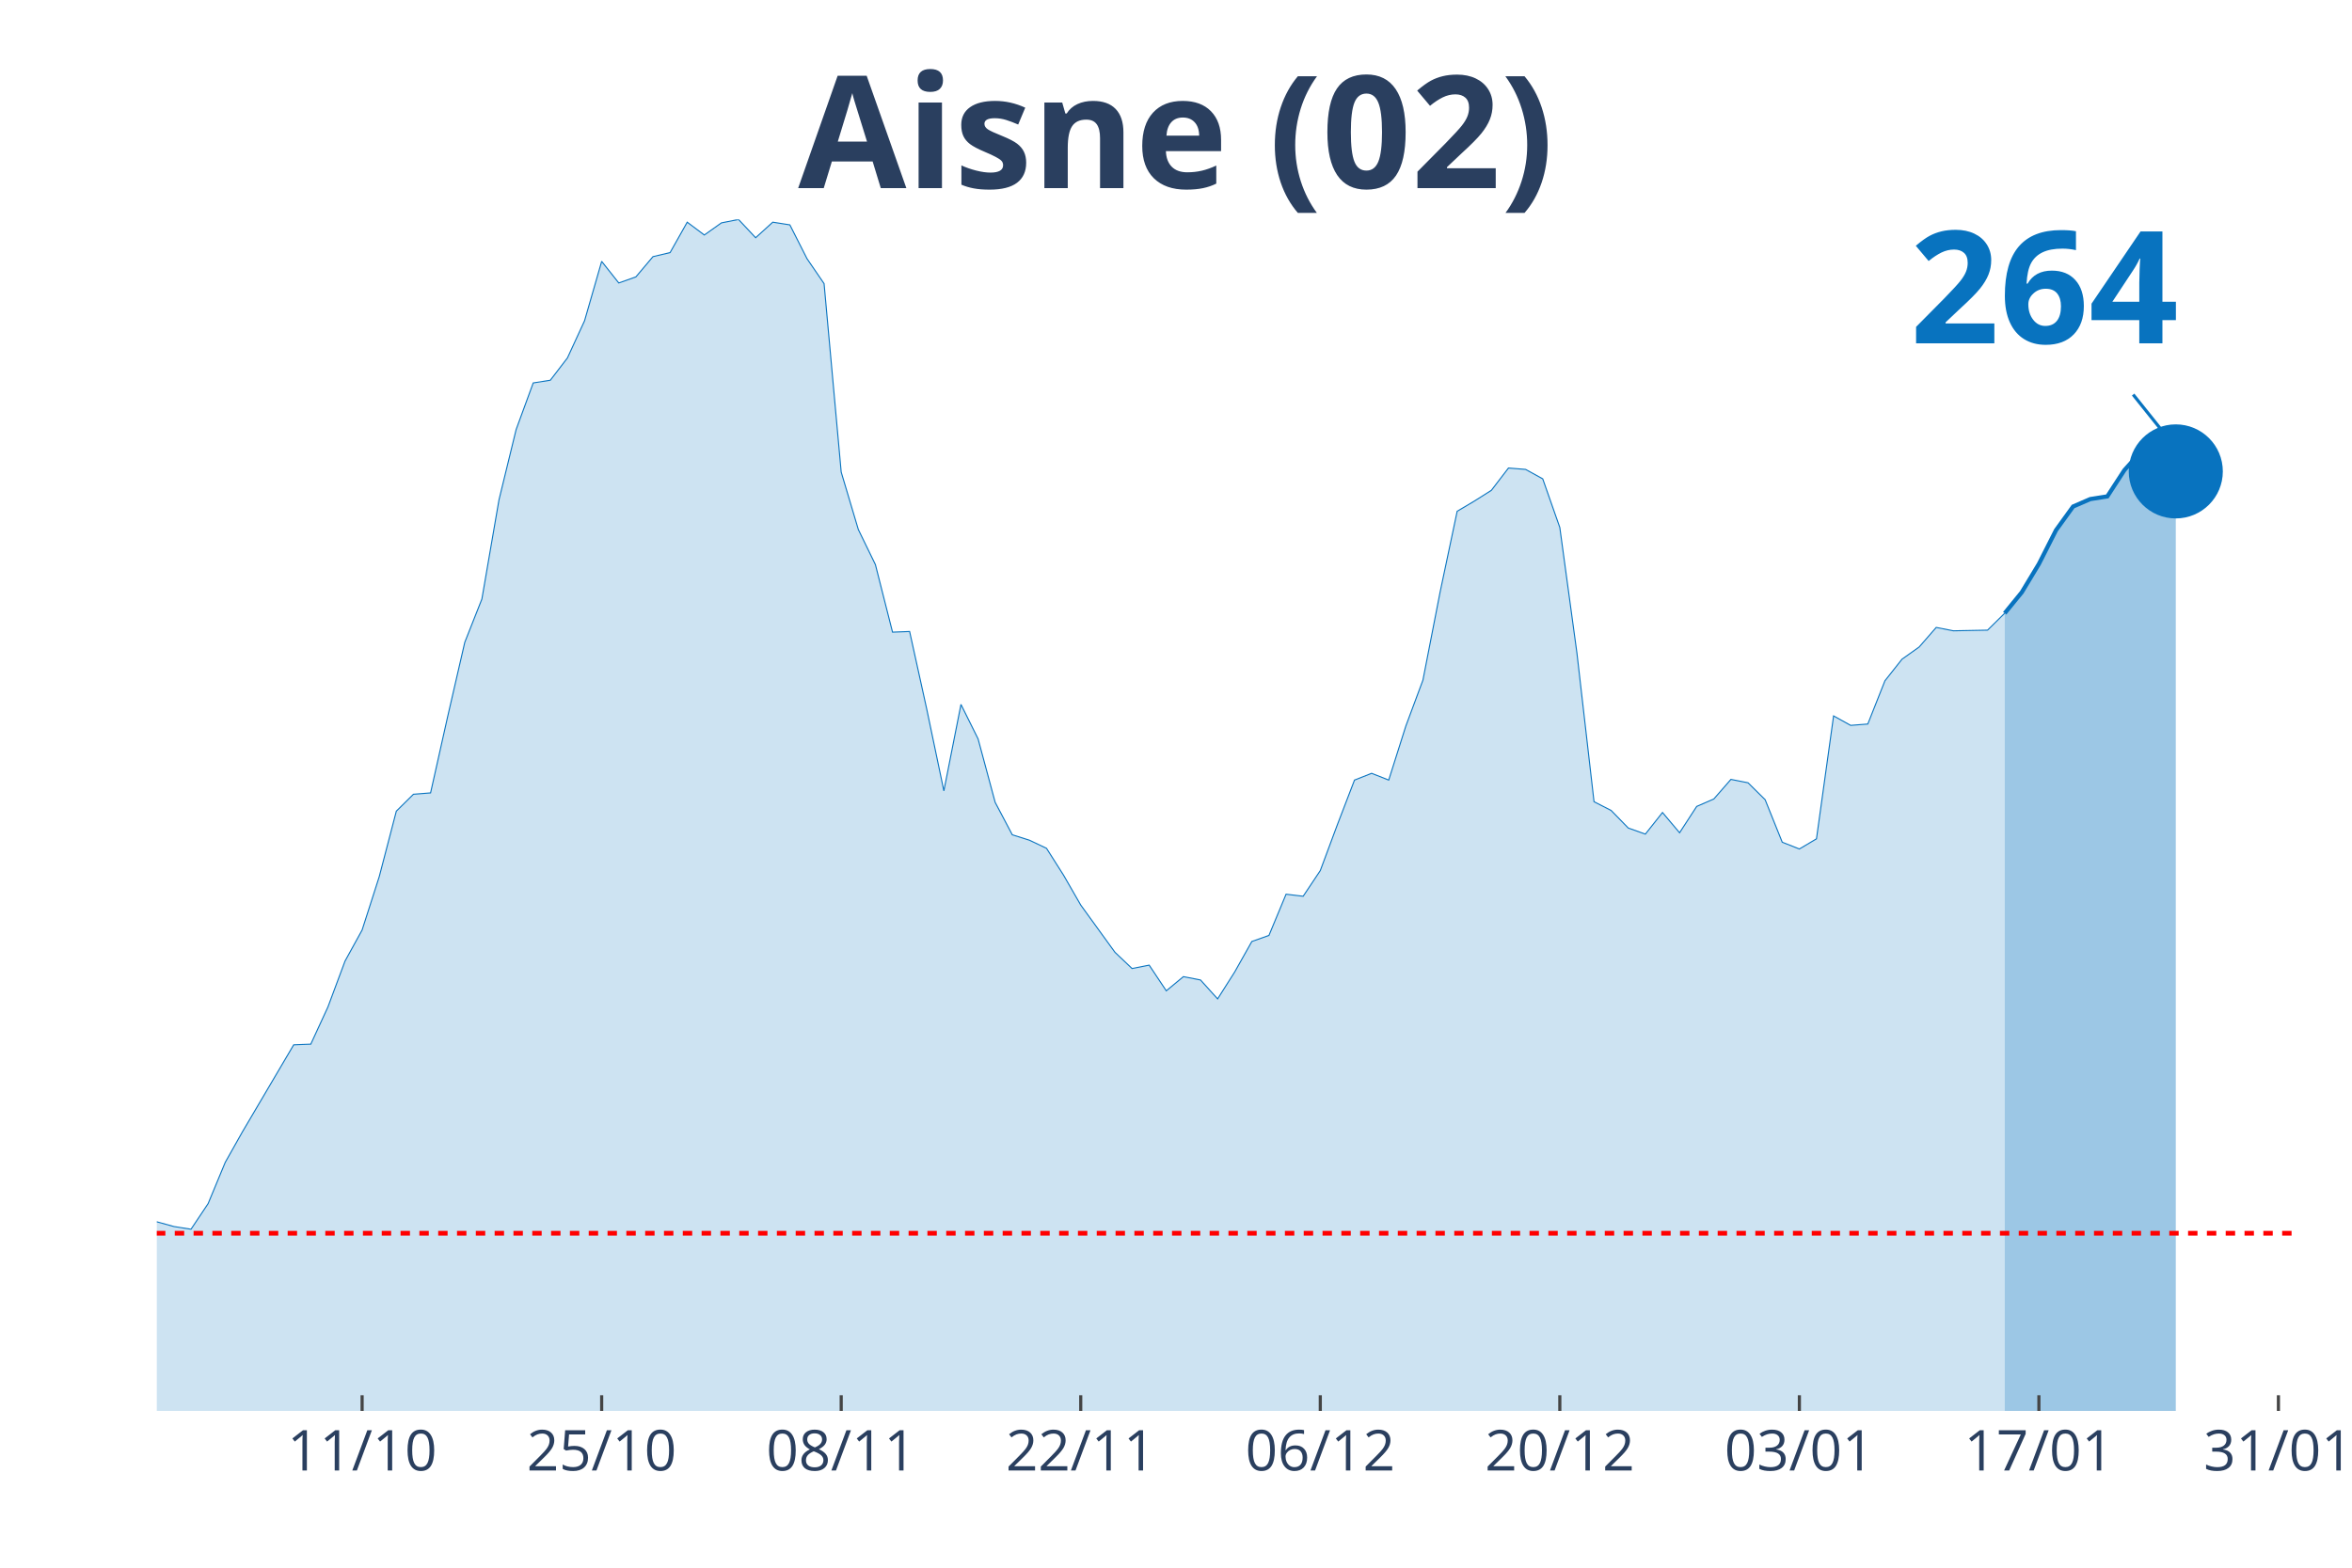
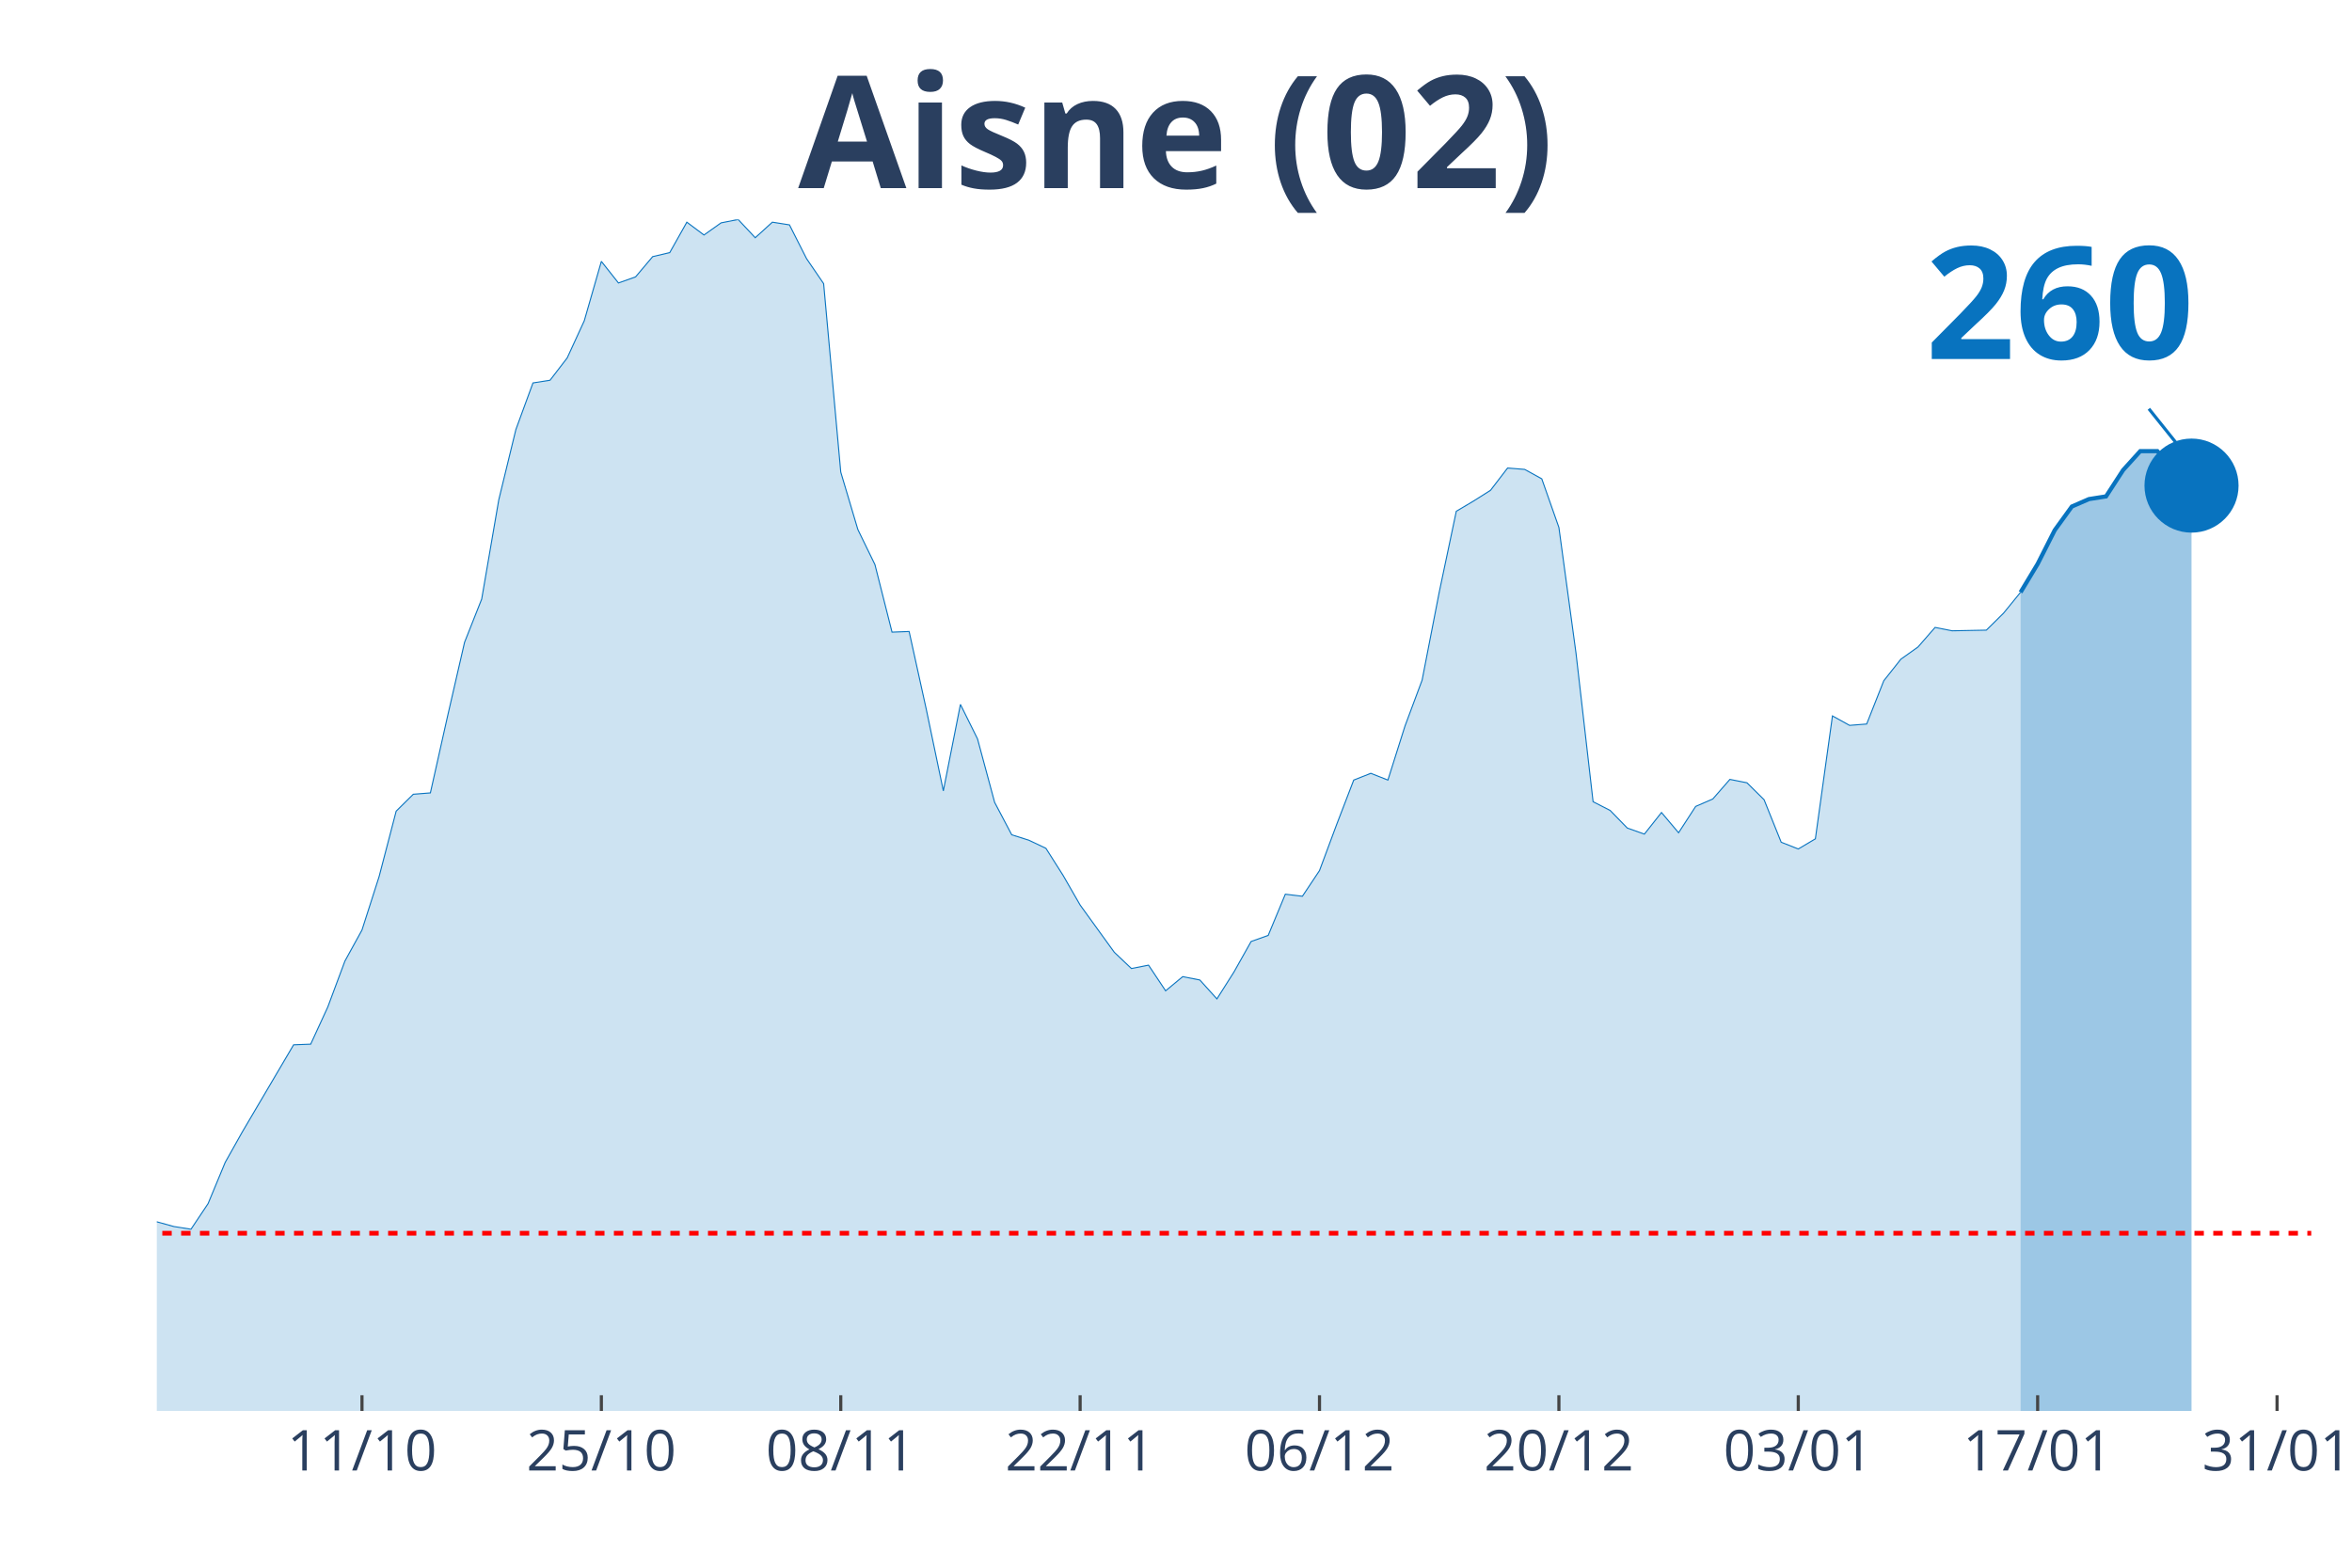
<svg xmlns="http://www.w3.org/2000/svg" class="main-svg" width="1125" height="750" style="" viewBox="0 0 750 500">
  <rect x="0" y="0" width="750" height="500" style="fill: rgb(0, 0, 0); fill-opacity: 0;" />
-   <defs id="defs-16e15b">
+   <defs id="defs-c9c663">
    <g class="clips">
-       <clipPath id="clip16e15bxyplot" class="plotclip">
-         <rect width="682" height="380" />
+       <clipPath id="clipc9c663xyplot" class="plotclip">
+         <rect width="687" height="380" />
      </clipPath>
-       <clipPath class="axesclip" id="clip16e15bx">
-         <rect x="50" y="0" width="682" height="500" />
+       <clipPath class="axesclip" id="clipc9c663x">
+         <rect x="50" y="0" width="687" height="500" />
      </clipPath>
-       <clipPath class="axesclip" id="clip16e15by">
+       <clipPath class="axesclip" id="clipc9c663y">
        <rect x="0" y="70" width="750" height="380" />
      </clipPath>
-       <clipPath class="axesclip" id="clip16e15bxy">
-         <rect x="50" y="70" width="682" height="380" />
+       <clipPath class="axesclip" id="clipc9c663xy">
+         <rect x="50" y="70" width="687" height="380" />
      </clipPath>
    </g>
    <g class="gradients" />
  </defs>
  <g class="bglayer">
-     <rect class="bg" x="50" y="70" width="682" height="380" style="fill: rgb(0, 0, 0); fill-opacity: 0; stroke-width: 0;" />
+     <rect class="bg" x="50" y="70" width="687" height="380" style="fill: rgb(0, 0, 0); fill-opacity: 0; stroke-width: 0;" />
  </g>
  <g class="layer-below">
    <g class="imagelayer" />
    <g class="shapelayer" />
  </g>
  <g class="cartesianlayer">
    <g class="subplot xy">
      <g class="layer-subplot">
        <g class="shapelayer" />
        <g class="imagelayer" />
      </g>
      <g class="gridlayer">
        <g class="x">
-           <path class="xgrid crisp" transform="translate(115.47,0)" d="M0,70v380" style="stroke: rgb(255, 255, 255); stroke-opacity: 1; stroke-width: 1px;" />
-           <path class="xgrid crisp" transform="translate(191.86,0)" d="M0,70v380" style="stroke: rgb(255, 255, 255); stroke-opacity: 1; stroke-width: 1px;" />
-           <path class="xgrid crisp" transform="translate(268.24,0)" d="M0,70v380" style="stroke: rgb(255, 255, 255); stroke-opacity: 1; stroke-width: 1px;" />
-           <path class="xgrid crisp" transform="translate(344.62,0)" d="M0,70v380" style="stroke: rgb(255, 255, 255); stroke-opacity: 1; stroke-width: 1px;" />
-           <path class="xgrid crisp" transform="translate(421.01,0)" d="M0,70v380" style="stroke: rgb(255, 255, 255); stroke-opacity: 1; stroke-width: 1px;" />
-           <path class="xgrid crisp" transform="translate(497.39,0)" d="M0,70v380" style="stroke: rgb(255, 255, 255); stroke-opacity: 1; stroke-width: 1px;" />
-           <path class="xgrid crisp" transform="translate(573.78,0)" d="M0,70v380" style="stroke: rgb(255, 255, 255); stroke-opacity: 1; stroke-width: 1px;" />
-           <path class="xgrid crisp" transform="translate(650.16,0)" d="M0,70v380" style="stroke: rgb(255, 255, 255); stroke-opacity: 1; stroke-width: 1px;" />
-           <path class="xgrid crisp" transform="translate(726.54,0)" d="M0,70v380" style="stroke: rgb(255, 255, 255); stroke-opacity: 1; stroke-width: 1px;" />
+           <path class="xgrid crisp" transform="translate(115.43,0)" d="M0,70v380" style="stroke: rgb(255, 255, 255); stroke-opacity: 1; stroke-width: 1px;" />
+           <path class="xgrid crisp" transform="translate(191.76,0)" d="M0,70v380" style="stroke: rgb(255, 255, 255); stroke-opacity: 1; stroke-width: 1px;" />
+           <path class="xgrid crisp" transform="translate(268.1,0)" d="M0,70v380" style="stroke: rgb(255, 255, 255); stroke-opacity: 1; stroke-width: 1px;" />
+           <path class="xgrid crisp" transform="translate(344.43,0)" d="M0,70v380" style="stroke: rgb(255, 255, 255); stroke-opacity: 1; stroke-width: 1px;" />
+           <path class="xgrid crisp" transform="translate(420.76,0)" d="M0,70v380" style="stroke: rgb(255, 255, 255); stroke-opacity: 1; stroke-width: 1px;" />
+           <path class="xgrid crisp" transform="translate(497.1,0)" d="M0,70v380" style="stroke: rgb(255, 255, 255); stroke-opacity: 1; stroke-width: 1px;" />
+           <path class="xgrid crisp" transform="translate(573.43,0)" d="M0,70v380" style="stroke: rgb(255, 255, 255); stroke-opacity: 1; stroke-width: 1px;" />
+           <path class="xgrid crisp" transform="translate(649.76,0)" d="M0,70v380" style="stroke: rgb(255, 255, 255); stroke-opacity: 1; stroke-width: 1px;" />
+           <path class="xgrid crisp" transform="translate(726.1,0)" d="M0,70v380" style="stroke: rgb(255, 255, 255); stroke-opacity: 1; stroke-width: 1px;" />
        </g>
        <g class="y" />
      </g>
      <g class="zerolinelayer" />
      <path class="xlines-below" />
      <path class="ylines-below" />
      <g class="overlines-below" />
      <g class="xaxislayer-below" />
      <g class="yaxislayer-below" />
      <g class="overaxes-below" />
-       <g class="plot" transform="translate(50, 70)" clip-path="url('#clip16e15bxyplot')">
+       <g class="plot" transform="translate(50, 70)" clip-path="url('#clipc9c663xyplot')">
        <g class="scatterlayer mlayer">
-           <g class="trace scatter trace54e3f8" style="stroke-miterlimit: 2;">
+           <g class="trace scatter tracee39843" style="stroke-miterlimit: 2;">
            <g class="fills">
              <g>
-                 <path class="js-fill" d="M589.25,380L-742.02,380L-742.02,365.78L-660.18,373.75L-654.72,374.4L-605.62,370.52L-600.16,371.38L-485.58,375.69L-480.13,375.69L-409.2,377.85L-403.74,378.28L-360.1,374.4L-354.64,375.69L-332.82,376.34L-327.36,374.4L-240.06,373.11L-234.61,371.17L-218.24,365.35L-212.78,364.92L-201.87,362.12L-196.42,361.26L-190.96,358.67L-185.5,359.97L-180.05,360.18L-174.59,357.38L-169.14,353.29L-163.68,355.23L-130.94,354.58L-125.49,351.78L-109.12,338.64L-103.66,337.99L-81.84,323.56L-76.38,325.93L-70.93,325.28L-65.47,326.58L-60.02,327.01L-54.56,325.71L-49.1,328.73L-43.65,328.73L-38.19,328.73L-32.74,326.58L-27.28,325.07L-21.82,326.58L-10.91,327.44L-5.46,323.56L0,319.68L5.46,321.19L10.91,322.05L16.37,313.87L21.82,300.73L27.28,291.03L43.65,263.24L49.1,263.03L54.56,251.18L60.02,236.53L65.47,226.62L70.93,209.6L76.38,188.71L81.84,183.32L87.3,182.89L92.75,158.55L98.21,134.85L103.66,121.07L109.12,89.4L114.58,67L120.03,52.13L125.49,51.27L130.94,44.16L136.4,32.31L141.86,13.36L147.31,20.25L152.77,18.31L158.22,11.85L163.68,10.56L169.14,0.86L174.59,4.95L180.05,1.08L185.5,0L190.96,5.82L196.42,0.86L201.87,1.72L207.33,12.49L212.78,20.46L218.24,80.57L223.7,98.88L229.15,110.08L234.61,131.62L240.06,131.41L245.52,156.18L250.98,182.24L256.43,154.67L261.89,165.66L267.34,185.91L272.8,196.25L278.26,197.97L283.71,200.56L289.17,209.17L294.62,218.65L300.08,226.19L305.54,233.73L310.99,238.9L316.45,237.82L321.9,246.01L327.36,241.49L332.82,242.56L338.27,248.59L343.73,239.98L349.18,230.28L354.64,228.34L360.1,215.2L365.55,215.85L371.01,207.66L376.46,193.02L381.92,178.8L387.38,176.64L392.83,178.8L398.29,161.56L403.74,146.92L409.2,118.91L414.66,93.06L420.11,89.83L425.57,86.38L431.02,79.27L436.48,79.71L441.94,82.72L447.39,98.23L452.85,138.3L458.3,185.69L463.76,188.49L469.22,194.09L474.67,196.03L480.13,189.14L485.58,195.6L491.04,187.2L496.5,184.83L501.95,178.58L507.41,179.66L512.86,185.05L518.32,198.62L523.78,200.77L529.23,197.54L534.69,158.33L540.14,161.35L545.6,160.92L551.06,147.13L556.51,140.24L561.97,136.36L567.42,130.11L572.88,131.19L583.79,130.98L589.25,125.59" style="fill: rgb(8, 115, 191); fill-opacity: 0.2; stroke-width: 0;" />
+                 <path class="js-fill" d="M594.31,380L-741.52,380L-741.52,365.78L-665.19,373.75L-659.74,373.75L-637.93,369.88L-632.48,368.58L-594.31,371.81L-588.86,372.89L-556.14,374.4L-550.69,374.4L-534.33,375.69L-528.88,375.69L-321.69,374.4L-316.24,373.97L-256.26,374.18L-250.81,374.61L-239.9,373.11L-234.45,371.17L-218.1,365.35L-212.64,364.92L-201.74,362.12L-196.29,361.26L-190.83,358.67L-185.38,359.97L-179.93,360.18L-174.48,357.38L-169.02,353.29L-163.57,355.23L-130.86,354.58L-125.4,351.78L-109.05,338.64L-103.6,337.99L-81.79,323.56L-76.33,325.93L-70.88,325.28L-65.43,326.58L-59.98,327.01L-54.52,325.71L-49.07,328.73L-43.62,328.73L-38.17,328.73L-32.71,326.58L-27.26,325.07L-21.81,326.58L-10.9,327.44L-5.45,323.56L0,319.68L5.45,321.19L10.9,322.05L16.36,313.87L21.81,300.73L27.26,291.03L43.62,263.24L49.07,263.03L54.52,251.18L59.98,236.53L65.43,226.62L70.88,209.6L76.33,188.71L81.79,183.32L87.24,182.89L92.69,158.55L98.14,134.85L103.6,121.07L109.05,89.4L114.5,67L119.95,52.13L125.4,51.27L130.86,44.16L136.31,32.31L141.76,13.36L147.21,20.25L152.67,18.31L158.12,11.85L163.57,10.56L169.02,0.86L174.48,4.95L179.93,1.08L185.38,0L190.83,5.82L196.29,0.86L201.74,1.72L207.19,12.49L212.64,20.46L218.1,80.57L223.55,98.88L229,110.08L234.45,131.62L239.9,131.41L245.36,156.18L250.81,182.24L256.26,154.67L261.71,165.66L267.17,185.91L272.62,196.25L278.07,197.97L283.52,200.56L288.98,209.17L294.43,218.65L299.88,226.19L305.33,233.73L310.79,238.9L316.24,237.82L321.69,246.01L327.14,241.49L332.6,242.56L338.05,248.59L343.5,239.98L348.95,230.28L354.4,228.34L359.86,215.2L365.31,215.85L370.76,207.66L376.21,193.02L381.67,178.8L387.12,176.64L392.57,178.8L398.02,161.56L403.48,146.92L408.93,118.91L414.38,93.06L419.83,89.83L425.29,86.38L430.74,79.27L436.19,79.71L441.64,82.72L447.1,98.23L452.55,138.3L458,185.69L463.45,188.49L468.9,194.09L474.36,196.03L479.81,189.14L485.26,195.6L490.71,187.2L496.17,184.83L501.62,178.58L507.07,179.66L512.52,185.05L517.98,198.62L523.43,200.77L528.88,197.54L534.33,158.33L539.79,161.35L545.24,160.92L550.69,147.13L556.14,140.24L561.6,136.36L567.05,130.11L572.5,131.19L583.4,130.98L588.86,125.59L594.31,118.91" style="fill: rgb(8, 115, 191); fill-opacity: 0.2; stroke-width: 0;" />
              </g>
            </g>
            <g class="errorbars" />
            <g class="lines">
-               <path class="js-line" d="M-742.02,365.78L-660.18,373.75L-654.72,374.4L-605.62,370.52L-600.16,371.38L-485.58,375.69L-480.13,375.69L-409.2,377.85L-403.74,378.28L-360.1,374.4L-354.64,375.69L-332.82,376.34L-327.36,374.4L-240.06,373.11L-234.61,371.17L-218.24,365.35L-212.78,364.92L-201.87,362.12L-196.42,361.26L-190.96,358.67L-185.5,359.97L-180.05,360.18L-174.59,357.38L-169.14,353.29L-163.68,355.23L-130.94,354.58L-125.49,351.78L-109.12,338.64L-103.66,337.99L-81.84,323.56L-76.38,325.93L-70.93,325.28L-65.47,326.58L-60.02,327.01L-54.56,325.71L-49.1,328.73L-43.65,328.73L-38.19,328.73L-32.74,326.58L-27.28,325.07L-21.82,326.58L-10.91,327.44L-5.46,323.56L0,319.68L5.46,321.19L10.91,322.05L16.37,313.87L21.82,300.73L27.28,291.03L43.65,263.24L49.1,263.03L54.56,251.18L60.02,236.53L65.47,226.62L70.93,209.6L76.38,188.71L81.84,183.32L87.3,182.89L92.75,158.55L98.21,134.85L103.66,121.07L109.12,89.4L114.58,67L120.03,52.13L125.49,51.27L130.94,44.16L136.4,32.31L141.86,13.36L147.31,20.25L152.77,18.31L158.22,11.85L163.68,10.56L169.14,0.86L174.59,4.95L180.05,1.08L185.5,0L190.96,5.82L196.42,0.86L201.87,1.72L207.33,12.49L212.78,20.46L218.24,80.57L223.7,98.88L229.15,110.08L234.61,131.62L240.06,131.41L245.52,156.18L250.98,182.24L256.43,154.67L261.89,165.66L267.34,185.91L272.8,196.25L278.26,197.97L283.71,200.56L289.17,209.17L294.62,218.65L300.08,226.19L305.54,233.73L310.99,238.9L316.45,237.82L321.9,246.01L327.36,241.49L332.82,242.56L338.27,248.59L343.73,239.98L349.18,230.28L354.64,228.34L360.1,215.2L365.55,215.85L371.01,207.66L376.46,193.02L381.92,178.8L387.38,176.64L392.83,178.8L398.29,161.56L403.74,146.92L409.2,118.91L414.66,93.06L420.11,89.83L425.57,86.38L431.02,79.27L436.48,79.71L441.94,82.72L447.39,98.23L452.85,138.3L458.3,185.69L463.76,188.49L469.22,194.09L474.67,196.03L480.13,189.14L485.58,195.6L491.04,187.2L496.5,184.83L501.95,178.58L507.41,179.66L512.86,185.05L518.32,198.62L523.78,200.77L529.23,197.54L534.69,158.33L540.14,161.35L545.6,160.92L551.06,147.13L556.51,140.24L561.97,136.36L567.42,130.11L572.88,131.19L583.79,130.98L589.25,125.59" style="vector-effect: non-scaling-stroke; fill: none; stroke: rgb(8, 115, 191); stroke-opacity: 1; stroke-width: 0.5px; opacity: 1;" />
+               <path class="js-line" d="M-741.52,365.78L-665.19,373.75L-659.74,373.75L-637.93,369.88L-632.48,368.58L-594.31,371.81L-588.86,372.89L-556.14,374.4L-550.69,374.4L-534.33,375.69L-528.88,375.69L-321.69,374.4L-316.24,373.97L-256.26,374.18L-250.81,374.61L-239.9,373.11L-234.45,371.17L-218.1,365.35L-212.64,364.92L-201.74,362.12L-196.29,361.26L-190.83,358.67L-185.38,359.97L-179.93,360.18L-174.48,357.38L-169.02,353.29L-163.57,355.23L-130.86,354.58L-125.4,351.78L-109.05,338.64L-103.6,337.99L-81.79,323.56L-76.33,325.93L-70.88,325.28L-65.43,326.58L-59.98,327.01L-54.52,325.71L-49.07,328.73L-43.62,328.73L-38.17,328.73L-32.71,326.58L-27.26,325.07L-21.81,326.58L-10.9,327.44L-5.45,323.56L0,319.68L5.45,321.19L10.9,322.05L16.36,313.87L21.81,300.73L27.26,291.03L43.62,263.24L49.07,263.03L54.52,251.18L59.98,236.53L65.43,226.62L70.88,209.6L76.33,188.71L81.79,183.32L87.24,182.89L92.69,158.55L98.14,134.85L103.6,121.07L109.05,89.4L114.5,67L119.95,52.13L125.4,51.27L130.86,44.16L136.31,32.31L141.76,13.36L147.21,20.25L152.67,18.31L158.12,11.85L163.57,10.56L169.02,0.86L174.48,4.95L179.93,1.08L185.38,0L190.83,5.82L196.29,0.86L201.74,1.72L207.19,12.49L212.64,20.46L218.1,80.57L223.55,98.88L229,110.08L234.45,131.62L239.9,131.41L245.36,156.18L250.81,182.24L256.26,154.67L261.71,165.66L267.17,185.91L272.62,196.25L278.07,197.97L283.52,200.56L288.98,209.17L294.43,218.65L299.88,226.19L305.33,233.73L310.79,238.9L316.24,237.82L321.69,246.01L327.14,241.49L332.6,242.56L338.05,248.59L343.5,239.98L348.95,230.28L354.4,228.34L359.86,215.2L365.31,215.85L370.76,207.66L376.21,193.02L381.67,178.8L387.12,176.64L392.57,178.8L398.02,161.56L403.48,146.92L408.93,118.91L414.38,93.06L419.83,89.83L425.29,86.38L430.74,79.27L436.19,79.71L441.64,82.72L447.1,98.23L452.55,138.3L458,185.69L463.45,188.49L468.9,194.09L474.36,196.03L479.81,189.14L485.26,195.6L490.71,187.2L496.17,184.83L501.62,178.58L507.07,179.66L512.52,185.05L517.98,198.62L523.43,200.77L528.88,197.54L534.33,158.33L539.79,161.35L545.24,160.92L550.69,147.13L556.14,140.24L561.6,136.36L567.05,130.11L572.5,131.19L583.4,130.98L588.86,125.59L594.31,118.91" style="vector-effect: non-scaling-stroke; fill: none; stroke: rgb(8, 115, 191); stroke-opacity: 1; stroke-width: 0.5px; opacity: 1;" />
            </g>
            <g class="points" />
            <g class="text" />
          </g>
-           <g class="trace scatter trace401b3a" style="stroke-miterlimit: 2;">
+           <g class="trace scatter trace97f357" style="stroke-miterlimit: 2;">
            <g class="fills">
              <g>
-                 <path class="js-fill" d="M643.81,380L589.25,380L589.25,125.59L594.7,118.91L600.16,109.86L605.62,99.09L611.07,91.55L616.53,89.18L621.98,88.32L627.44,79.92L632.9,73.89L638.35,73.89L643.81,80.35" style="fill: rgb(8, 115, 191); fill-opacity: 0.4; stroke-width: 0;" />
+                 <path class="js-fill" d="M648.83,380L594.31,380L594.31,118.91L599.76,109.86L605.21,99.09L610.67,91.55L616.12,89.18L621.57,88.32L627.02,79.92L632.48,73.89L637.93,73.89L643.38,80.35L648.83,84.88" style="fill: rgb(8, 115, 191); fill-opacity: 0.4; stroke-width: 0;" />
              </g>
            </g>
            <g class="errorbars" />
            <g class="lines">
-               <path class="js-line" d="M589.25,125.59L594.7,118.91L600.16,109.86L605.62,99.09L611.07,91.55L616.53,89.18L621.98,88.32L627.44,79.92L632.9,73.89L638.35,73.89L643.81,80.35" style="vector-effect: non-scaling-stroke; fill: none; stroke: rgb(8, 115, 191); stroke-opacity: 1; stroke-width: 2px; opacity: 1;" />
+               <path class="js-line" d="M594.31,118.91L599.76,109.86L605.21,99.09L610.67,91.55L616.12,89.18L621.57,88.32L627.02,79.92L632.48,73.89L637.93,73.89L643.38,80.35L648.83,84.88" style="vector-effect: non-scaling-stroke; fill: none; stroke: rgb(8, 115, 191); stroke-opacity: 1; stroke-width: 2px; opacity: 1;" />
            </g>
            <g class="points" />
            <g class="text" />
          </g>
-           <g class="trace scatter trace6f1935" style="stroke-miterlimit: 2; opacity: 1;">
+           <g class="trace scatter trace69c2b9" style="stroke-miterlimit: 2; opacity: 1;">
            <g class="fills" />
            <g class="errorbars" />
            <g class="lines" />
            <g class="points">
-               <path class="point" transform="translate(643.81,80.35)" d="M15,0A15,15 0 1,1 0,-15A15,15 0 0,1 15,0Z" style="opacity: 1; stroke-width: 0px; fill: rgb(8, 115, 191); fill-opacity: 1;" />
+               <path class="point" transform="translate(648.83,84.88)" d="M15,0A15,15 0 1,1 0,-15A15,15 0 0,1 15,0Z" style="opacity: 1; stroke-width: 0px; fill: rgb(8, 115, 191); fill-opacity: 1;" />
            </g>
            <g class="text" />
          </g>
        </g>
      </g>
      <g class="overplot" />
      <path class="xlines-above crisp" style="fill: none; stroke-width: 1px; stroke: rgb(0, 0, 0); stroke-opacity: 0;" d="" />
      <path class="ylines-above crisp" style="fill: none;" d="M0,0" />
      <g class="overlines-above" />
      <g class="xaxislayer-above">
-         <path class="xtick ticks crisp" d="M0,450v-5" transform="translate(115.47,0)" style="stroke: rgb(68, 68, 68); stroke-opacity: 1; stroke-width: 1px;" />
-         <path class="xtick ticks crisp" d="M0,450v-5" transform="translate(191.86,0)" style="stroke: rgb(68, 68, 68); stroke-opacity: 1; stroke-width: 1px;" />
-         <path class="xtick ticks crisp" d="M0,450v-5" transform="translate(268.24,0)" style="stroke: rgb(68, 68, 68); stroke-opacity: 1; stroke-width: 1px;" />
-         <path class="xtick ticks crisp" d="M0,450v-5" transform="translate(344.62,0)" style="stroke: rgb(68, 68, 68); stroke-opacity: 1; stroke-width: 1px;" />
-         <path class="xtick ticks crisp" d="M0,450v-5" transform="translate(421.01,0)" style="stroke: rgb(68, 68, 68); stroke-opacity: 1; stroke-width: 1px;" />
-         <path class="xtick ticks crisp" d="M0,450v-5" transform="translate(497.39,0)" style="stroke: rgb(68, 68, 68); stroke-opacity: 1; stroke-width: 1px;" />
-         <path class="xtick ticks crisp" d="M0,450v-5" transform="translate(573.78,0)" style="stroke: rgb(68, 68, 68); stroke-opacity: 1; stroke-width: 1px;" />
-         <path class="xtick ticks crisp" d="M0,450v-5" transform="translate(650.16,0)" style="stroke: rgb(68, 68, 68); stroke-opacity: 1; stroke-width: 1px;" />
-         <path class="xtick ticks crisp" d="M0,450v-5" transform="translate(726.54,0)" style="stroke: rgb(68, 68, 68); stroke-opacity: 1; stroke-width: 1px;" />
+         <path class="xtick ticks crisp" d="M0,450v-5" transform="translate(115.43,0)" style="stroke: rgb(68, 68, 68); stroke-opacity: 1; stroke-width: 1px;" />
+         <path class="xtick ticks crisp" d="M0,450v-5" transform="translate(191.76,0)" style="stroke: rgb(68, 68, 68); stroke-opacity: 1; stroke-width: 1px;" />
+         <path class="xtick ticks crisp" d="M0,450v-5" transform="translate(268.1,0)" style="stroke: rgb(68, 68, 68); stroke-opacity: 1; stroke-width: 1px;" />
+         <path class="xtick ticks crisp" d="M0,450v-5" transform="translate(344.43,0)" style="stroke: rgb(68, 68, 68); stroke-opacity: 1; stroke-width: 1px;" />
+         <path class="xtick ticks crisp" d="M0,450v-5" transform="translate(420.76,0)" style="stroke: rgb(68, 68, 68); stroke-opacity: 1; stroke-width: 1px;" />
+         <path class="xtick ticks crisp" d="M0,450v-5" transform="translate(497.1,0)" style="stroke: rgb(68, 68, 68); stroke-opacity: 1; stroke-width: 1px;" />
+         <path class="xtick ticks crisp" d="M0,450v-5" transform="translate(573.43,0)" style="stroke: rgb(68, 68, 68); stroke-opacity: 1; stroke-width: 1px;" />
+         <path class="xtick ticks crisp" d="M0,450v-5" transform="translate(649.76,0)" style="stroke: rgb(68, 68, 68); stroke-opacity: 1; stroke-width: 1px;" />
+         <path class="xtick ticks crisp" d="M0,450v-5" transform="translate(726.1,0)" style="stroke: rgb(68, 68, 68); stroke-opacity: 1; stroke-width: 1px;" />
        <g class="xtick">
-           <text text-anchor="middle" x="0" y="469" transform="translate(115.47,0)" style="font-family: 'Open Sans', verdana, arial, sans-serif; font-size: 18px; fill: rgb(42, 63, 95); fill-opacity: 1; white-space: pre;">11/10</text>
+           <text text-anchor="middle" x="0" y="469" transform="translate(115.43,0)" style="font-family: 'Open Sans', verdana, arial, sans-serif; font-size: 18px; fill: rgb(42, 63, 95); fill-opacity: 1; white-space: pre;">11/10</text>
        </g>
        <g class="xtick">
-           <text text-anchor="middle" x="0" y="469" transform="translate(191.86,0)" style="font-family: 'Open Sans', verdana, arial, sans-serif; font-size: 18px; fill: rgb(42, 63, 95); fill-opacity: 1; white-space: pre;">25/10</text>
+           <text text-anchor="middle" x="0" y="469" transform="translate(191.76,0)" style="font-family: 'Open Sans', verdana, arial, sans-serif; font-size: 18px; fill: rgb(42, 63, 95); fill-opacity: 1; white-space: pre;">25/10</text>
        </g>
        <g class="xtick">
-           <text text-anchor="middle" x="0" y="469" transform="translate(268.24,0)" style="font-family: 'Open Sans', verdana, arial, sans-serif; font-size: 18px; fill: rgb(42, 63, 95); fill-opacity: 1; white-space: pre;">08/11</text>
+           <text text-anchor="middle" x="0" y="469" transform="translate(268.1,0)" style="font-family: 'Open Sans', verdana, arial, sans-serif; font-size: 18px; fill: rgb(42, 63, 95); fill-opacity: 1; white-space: pre;">08/11</text>
        </g>
        <g class="xtick">
-           <text text-anchor="middle" x="0" y="469" transform="translate(344.62,0)" style="font-family: 'Open Sans', verdana, arial, sans-serif; font-size: 18px; fill: rgb(42, 63, 95); fill-opacity: 1; white-space: pre;">22/11</text>
+           <text text-anchor="middle" x="0" y="469" transform="translate(344.43,0)" style="font-family: 'Open Sans', verdana, arial, sans-serif; font-size: 18px; fill: rgb(42, 63, 95); fill-opacity: 1; white-space: pre;">22/11</text>
        </g>
        <g class="xtick">
-           <text text-anchor="middle" x="0" y="469" transform="translate(421.01,0)" style="font-family: 'Open Sans', verdana, arial, sans-serif; font-size: 18px; fill: rgb(42, 63, 95); fill-opacity: 1; white-space: pre;">06/12</text>
+           <text text-anchor="middle" x="0" y="469" transform="translate(420.76,0)" style="font-family: 'Open Sans', verdana, arial, sans-serif; font-size: 18px; fill: rgb(42, 63, 95); fill-opacity: 1; white-space: pre;">06/12</text>
        </g>
        <g class="xtick">
-           <text text-anchor="middle" x="0" y="469" transform="translate(497.39,0)" style="font-family: 'Open Sans', verdana, arial, sans-serif; font-size: 18px; fill: rgb(42, 63, 95); fill-opacity: 1; white-space: pre;">20/12</text>
+           <text text-anchor="middle" x="0" y="469" transform="translate(497.1,0)" style="font-family: 'Open Sans', verdana, arial, sans-serif; font-size: 18px; fill: rgb(42, 63, 95); fill-opacity: 1; white-space: pre;">20/12</text>
        </g>
        <g class="xtick">
-           <text text-anchor="middle" x="0" y="469" transform="translate(573.78,0)" style="font-family: 'Open Sans', verdana, arial, sans-serif; font-size: 18px; fill: rgb(42, 63, 95); fill-opacity: 1; white-space: pre;">03/01</text>
+           <text text-anchor="middle" x="0" y="469" transform="translate(573.43,0)" style="font-family: 'Open Sans', verdana, arial, sans-serif; font-size: 18px; fill: rgb(42, 63, 95); fill-opacity: 1; white-space: pre;">03/01</text>
        </g>
        <g class="xtick">
-           <text text-anchor="middle" x="0" y="469" transform="translate(650.16,0)" style="font-family: 'Open Sans', verdana, arial, sans-serif; font-size: 18px; fill: rgb(42, 63, 95); fill-opacity: 1; white-space: pre;">17/01</text>
+           <text text-anchor="middle" x="0" y="469" transform="translate(649.76,0)" style="font-family: 'Open Sans', verdana, arial, sans-serif; font-size: 18px; fill: rgb(42, 63, 95); fill-opacity: 1; white-space: pre;">17/01</text>
        </g>
        <g class="xtick">
-           <text text-anchor="middle" x="0" y="469" transform="translate(726.54,0)" style="font-family: 'Open Sans', verdana, arial, sans-serif; font-size: 18px; fill: rgb(42, 63, 95); fill-opacity: 1; white-space: pre;">31/01</text>
+           <text text-anchor="middle" x="0" y="469" transform="translate(726.1,0)" style="font-family: 'Open Sans', verdana, arial, sans-serif; font-size: 18px; fill: rgb(42, 63, 95); fill-opacity: 1; white-space: pre;">31/01</text>
        </g>
      </g>
      <g class="yaxislayer-above" />
      <g class="overaxes-above" />
    </g>
  </g>
  <g class="polarlayer" />
  <g class="ternarylayer" />
  <g class="geolayer" />
  <g class="funnelarealayer" />
  <g class="pielayer" />
  <g class="treemaplayer" />
  <g class="sunburstlayer" />
  <g class="glimages" />
-   <defs id="topdefs-16e15b">
+   <defs id="topdefs-c9c663">
    <g class="clips" />
  </defs>
  <g class="layer-above">
    <g class="imagelayer" />
    <g class="shapelayer">
-       <path data-index="0" fill-rule="evenodd" d="M-3016.27,393.34L972.06,393.34" clip-path="url('#clip16e15bxy')" style="opacity: 1; stroke: rgb(255, 0, 0); stroke-opacity: 1; fill: rgb(0, 0, 0); fill-opacity: 0; stroke-dasharray: 3px, 3px; stroke-width: 1.5px;" />
+       <path data-index="0" fill-rule="evenodd" d="M-3014.24,393.34L971.45,393.34" clip-path="url('#clipc9c663xy')" style="opacity: 1; stroke: rgb(255, 0, 0); stroke-opacity: 1; fill: rgb(0, 0, 0); fill-opacity: 0; stroke-dasharray: 3px, 3px; stroke-width: 1.5px;" />
    </g>
  </g>
  <g class="infolayer">
    <g class="g-gtitle">
      <text class="gtitle" x="375" y="25" text-anchor="middle" dy="0.7em" style="font-family: 'Open Sans', verdana, arial, sans-serif; font-size: 50px; fill: rgb(42, 63, 95); opacity: 1; font-weight: normal; white-space: pre;">
        <tspan style="font-weight:bold">Aisne (02)</tspan>
      </text>
    </g>
    <g class="g-xtitle" />
    <g class="annotation" data-index="0" style="opacity: 1;">
-       <g class="annotation-text-g" transform="rotate(0,651.81,90.35)">
-         <g class="cursor-pointer" transform="translate(594, 54)">
+       <g class="annotation-text-g" transform="rotate(0,656.83,94.88)">
+         <g class="cursor-pointer" transform="translate(599, 59)">
          <rect class="bg" x="0.5" y="0.5" width="115" height="71" style="stroke-width: 1px; stroke: rgb(0, 0, 0); stroke-opacity: 0; fill: rgb(255, 255, 255); fill-opacity: 0.6;" />
          <text class="annotation-text" text-anchor="middle" x="57.812" y="55.5" style="font-family: 'Open Sans', verdana, arial, sans-serif; font-size: 50px; fill: rgb(8, 115, 191); fill-opacity: 1; white-space: pre;">
-             <tspan style="font-weight:bold">264 </tspan>
+             <tspan style="font-weight:bold">260 </tspan>
          </text>
        </g>
      </g>
      <g class="annotation-arrow-g" style="opacity: 1;">
-         <path d="M680.21,125.85L691.81,140.35" style="stroke-width: 1px; stroke: rgb(8, 115, 191); stroke-opacity: 1; stroke-dasharray: 0px, 0px, 18.569px, 18.569px;" />
+         <path d="M685.23,130.38L696.83,144.88" style="stroke-width: 1px; stroke: rgb(8, 115, 191); stroke-opacity: 1; stroke-dasharray: 0px, 0px, 18.569px, 18.569px;" />
      </g>
    </g>
  </g>
</svg>
